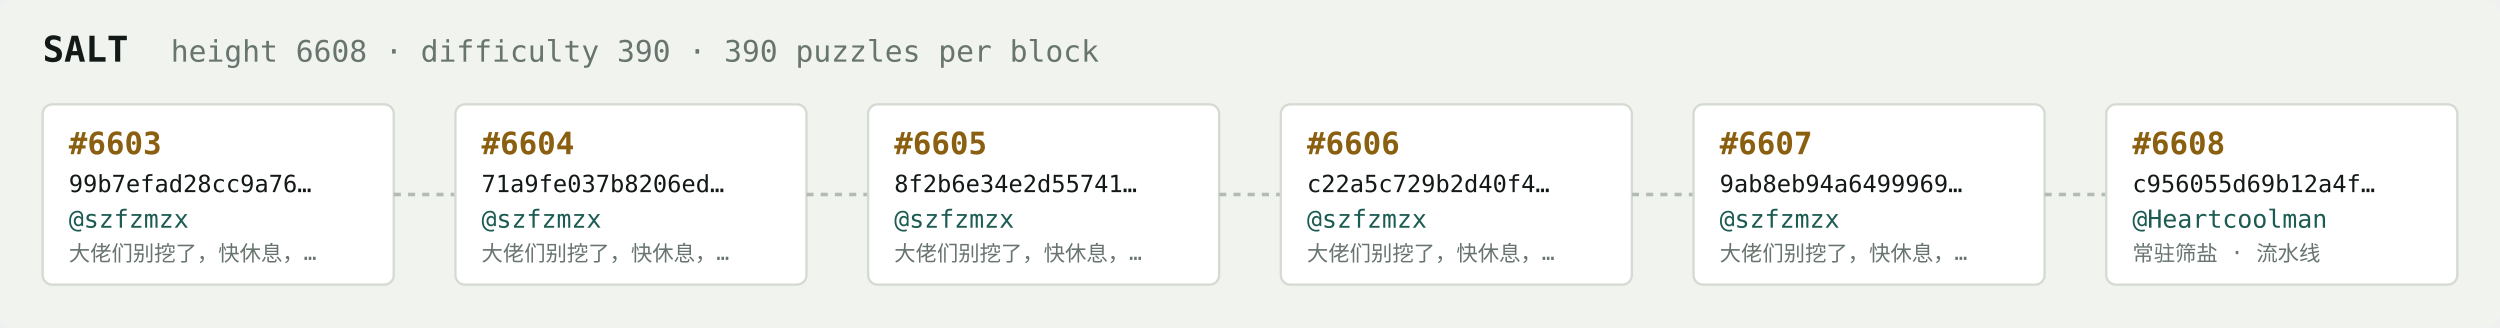
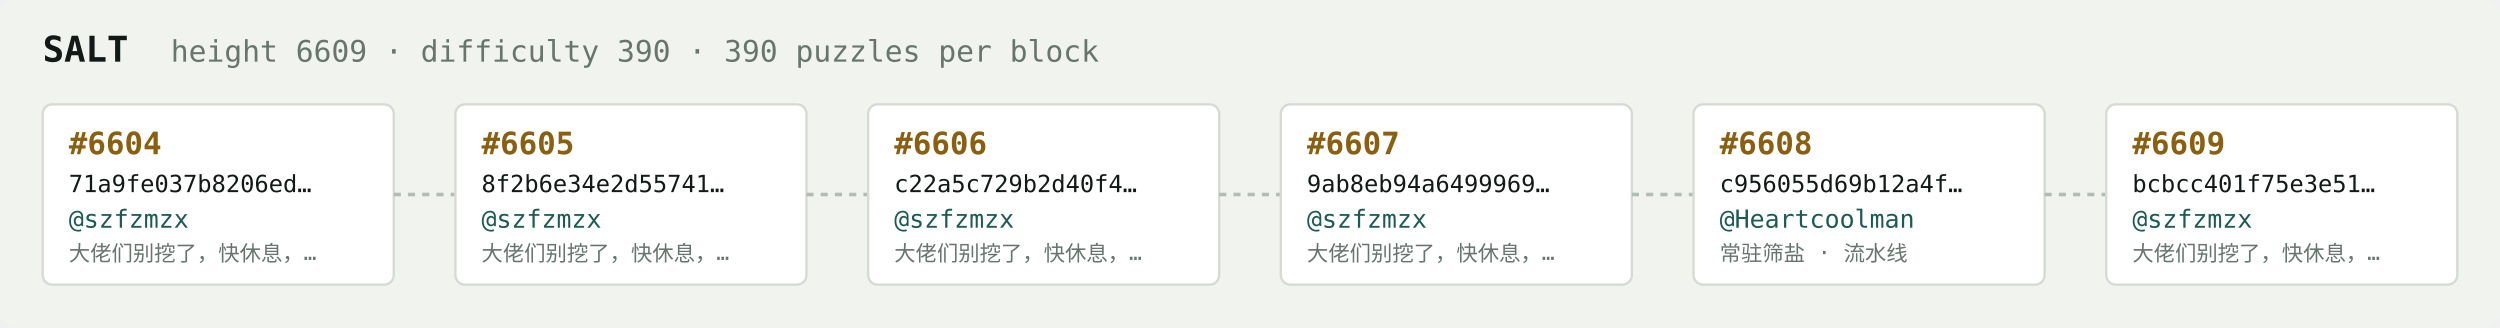
<svg xmlns="http://www.w3.org/2000/svg" width="1054" height="138" viewBox="0 0 1054 138" font-family="ui-monospace,SFMono-Regular,Menlo,monospace">
  <rect fill="#f1f3ef" width="1054" height="138" rx="6" />
  <text x="18" y="26" fill="#121916" font-size="15" font-weight="700">SALT</text>
-   <text x="72" y="26" fill="#68746e" font-size="12.5">height 6608 · difficulty 390 · 390 puzzles per block</text>
+   <text x="72" y="26" fill="#68746e" font-size="12.5">height 6609 · difficulty 390 · 390 puzzles per block</text>
  <rect x="18" y="44" width="148" height="76" rx="4" fill="#ffffff" stroke="#d5dbd2" stroke-width="1" />
-   <text x="29" y="65" fill="#8a5f10" font-size="13" font-weight="700">#6603</text>
-   <text x="29" y="81" fill="#121916" font-size="10">99b7efad28cc9a76…</text>
+   <text x="29" y="65" fill="#8a5f10" font-size="13" font-weight="700">#6604</text>
+   <text x="29" y="81" fill="#121916" font-size="10">71a9fe037b8206ed…</text>
  <text x="29" y="96" fill="#1c5b52" font-size="10.5">@szfzmzx</text>
  <text x="29" y="110" fill="#68746e" font-size="9">大佬们别挖了，快休息，…</text>
  <line x1="166" y1="82.0" x2="192" y2="82.0" stroke="#b3bcb4" stroke-width="1.5" stroke-dasharray="3 3" />
  <rect x="192" y="44" width="148" height="76" rx="4" fill="#ffffff" stroke="#d5dbd2" stroke-width="1" />
-   <text x="203" y="65" fill="#8a5f10" font-size="13" font-weight="700">#6604</text>
-   <text x="203" y="81" fill="#121916" font-size="10">71a9fe037b8206ed…</text>
+   <text x="203" y="65" fill="#8a5f10" font-size="13" font-weight="700">#6605</text>
+   <text x="203" y="81" fill="#121916" font-size="10">8f2b6e34e2d55741…</text>
  <text x="203" y="96" fill="#1c5b52" font-size="10.5">@szfzmzx</text>
  <text x="203" y="110" fill="#68746e" font-size="9">大佬们别挖了，快休息，…</text>
  <line x1="340" y1="82.0" x2="366" y2="82.0" stroke="#b3bcb4" stroke-width="1.5" stroke-dasharray="3 3" />
  <rect x="366" y="44" width="148" height="76" rx="4" fill="#ffffff" stroke="#d5dbd2" stroke-width="1" />
-   <text x="377" y="65" fill="#8a5f10" font-size="13" font-weight="700">#6605</text>
-   <text x="377" y="81" fill="#121916" font-size="10">8f2b6e34e2d55741…</text>
+   <text x="377" y="65" fill="#8a5f10" font-size="13" font-weight="700">#6606</text>
+   <text x="377" y="81" fill="#121916" font-size="10">c22a5c729b2d40f4…</text>
  <text x="377" y="96" fill="#1c5b52" font-size="10.5">@szfzmzx</text>
  <text x="377" y="110" fill="#68746e" font-size="9">大佬们别挖了，快休息，…</text>
  <line x1="514" y1="82.0" x2="540" y2="82.0" stroke="#b3bcb4" stroke-width="1.5" stroke-dasharray="3 3" />
  <rect x="540" y="44" width="148" height="76" rx="4" fill="#ffffff" stroke="#d5dbd2" stroke-width="1" />
-   <text x="551" y="65" fill="#8a5f10" font-size="13" font-weight="700">#6606</text>
-   <text x="551" y="81" fill="#121916" font-size="10">c22a5c729b2d40f4…</text>
+   <text x="551" y="65" fill="#8a5f10" font-size="13" font-weight="700">#6607</text>
+   <text x="551" y="81" fill="#121916" font-size="10">9ab8eb94a6499969…</text>
  <text x="551" y="96" fill="#1c5b52" font-size="10.5">@szfzmzx</text>
  <text x="551" y="110" fill="#68746e" font-size="9">大佬们别挖了，快休息，…</text>
  <line x1="688" y1="82.0" x2="714" y2="82.0" stroke="#b3bcb4" stroke-width="1.5" stroke-dasharray="3 3" />
  <rect x="714" y="44" width="148" height="76" rx="4" fill="#ffffff" stroke="#d5dbd2" stroke-width="1" />
-   <text x="725" y="65" fill="#8a5f10" font-size="13" font-weight="700">#6607</text>
-   <text x="725" y="81" fill="#121916" font-size="10">9ab8eb94a6499969…</text>
-   <text x="725" y="96" fill="#1c5b52" font-size="10.5">@szfzmzx</text>
-   <text x="725" y="110" fill="#68746e" font-size="9">大佬们别挖了，快休息，…</text>
+   <text x="725" y="65" fill="#8a5f10" font-size="13" font-weight="700">#6608</text>
+   <text x="725" y="81" fill="#121916" font-size="10">c956055d69b12a4f…</text>
+   <text x="725" y="96" fill="#1c5b52" font-size="10.5">@Heartcoolman</text>
+   <text x="725" y="110" fill="#68746e" font-size="9">常驻筛盐 · 流水线</text>
  <line x1="862" y1="82.0" x2="888" y2="82.0" stroke="#b3bcb4" stroke-width="1.5" stroke-dasharray="3 3" />
  <rect x="888" y="44" width="148" height="76" rx="4" fill="#ffffff" stroke="#d5dbd2" stroke-width="1" />
-   <text x="899" y="65" fill="#8a5f10" font-size="13" font-weight="700">#6608</text>
-   <text x="899" y="81" fill="#121916" font-size="10">c956055d69b12a4f…</text>
-   <text x="899" y="96" fill="#1c5b52" font-size="10.5">@Heartcoolman</text>
-   <text x="899" y="110" fill="#68746e" font-size="9">常驻筛盐 · 流水线</text>
+   <text x="899" y="65" fill="#8a5f10" font-size="13" font-weight="700">#6609</text>
+   <text x="899" y="81" fill="#121916" font-size="10">bcbcc401f75e3e51…</text>
+   <text x="899" y="96" fill="#1c5b52" font-size="10.5">@szfzmzx</text>
+   <text x="899" y="110" fill="#68746e" font-size="9">大佬们别挖了，快休息，…</text>
</svg>
